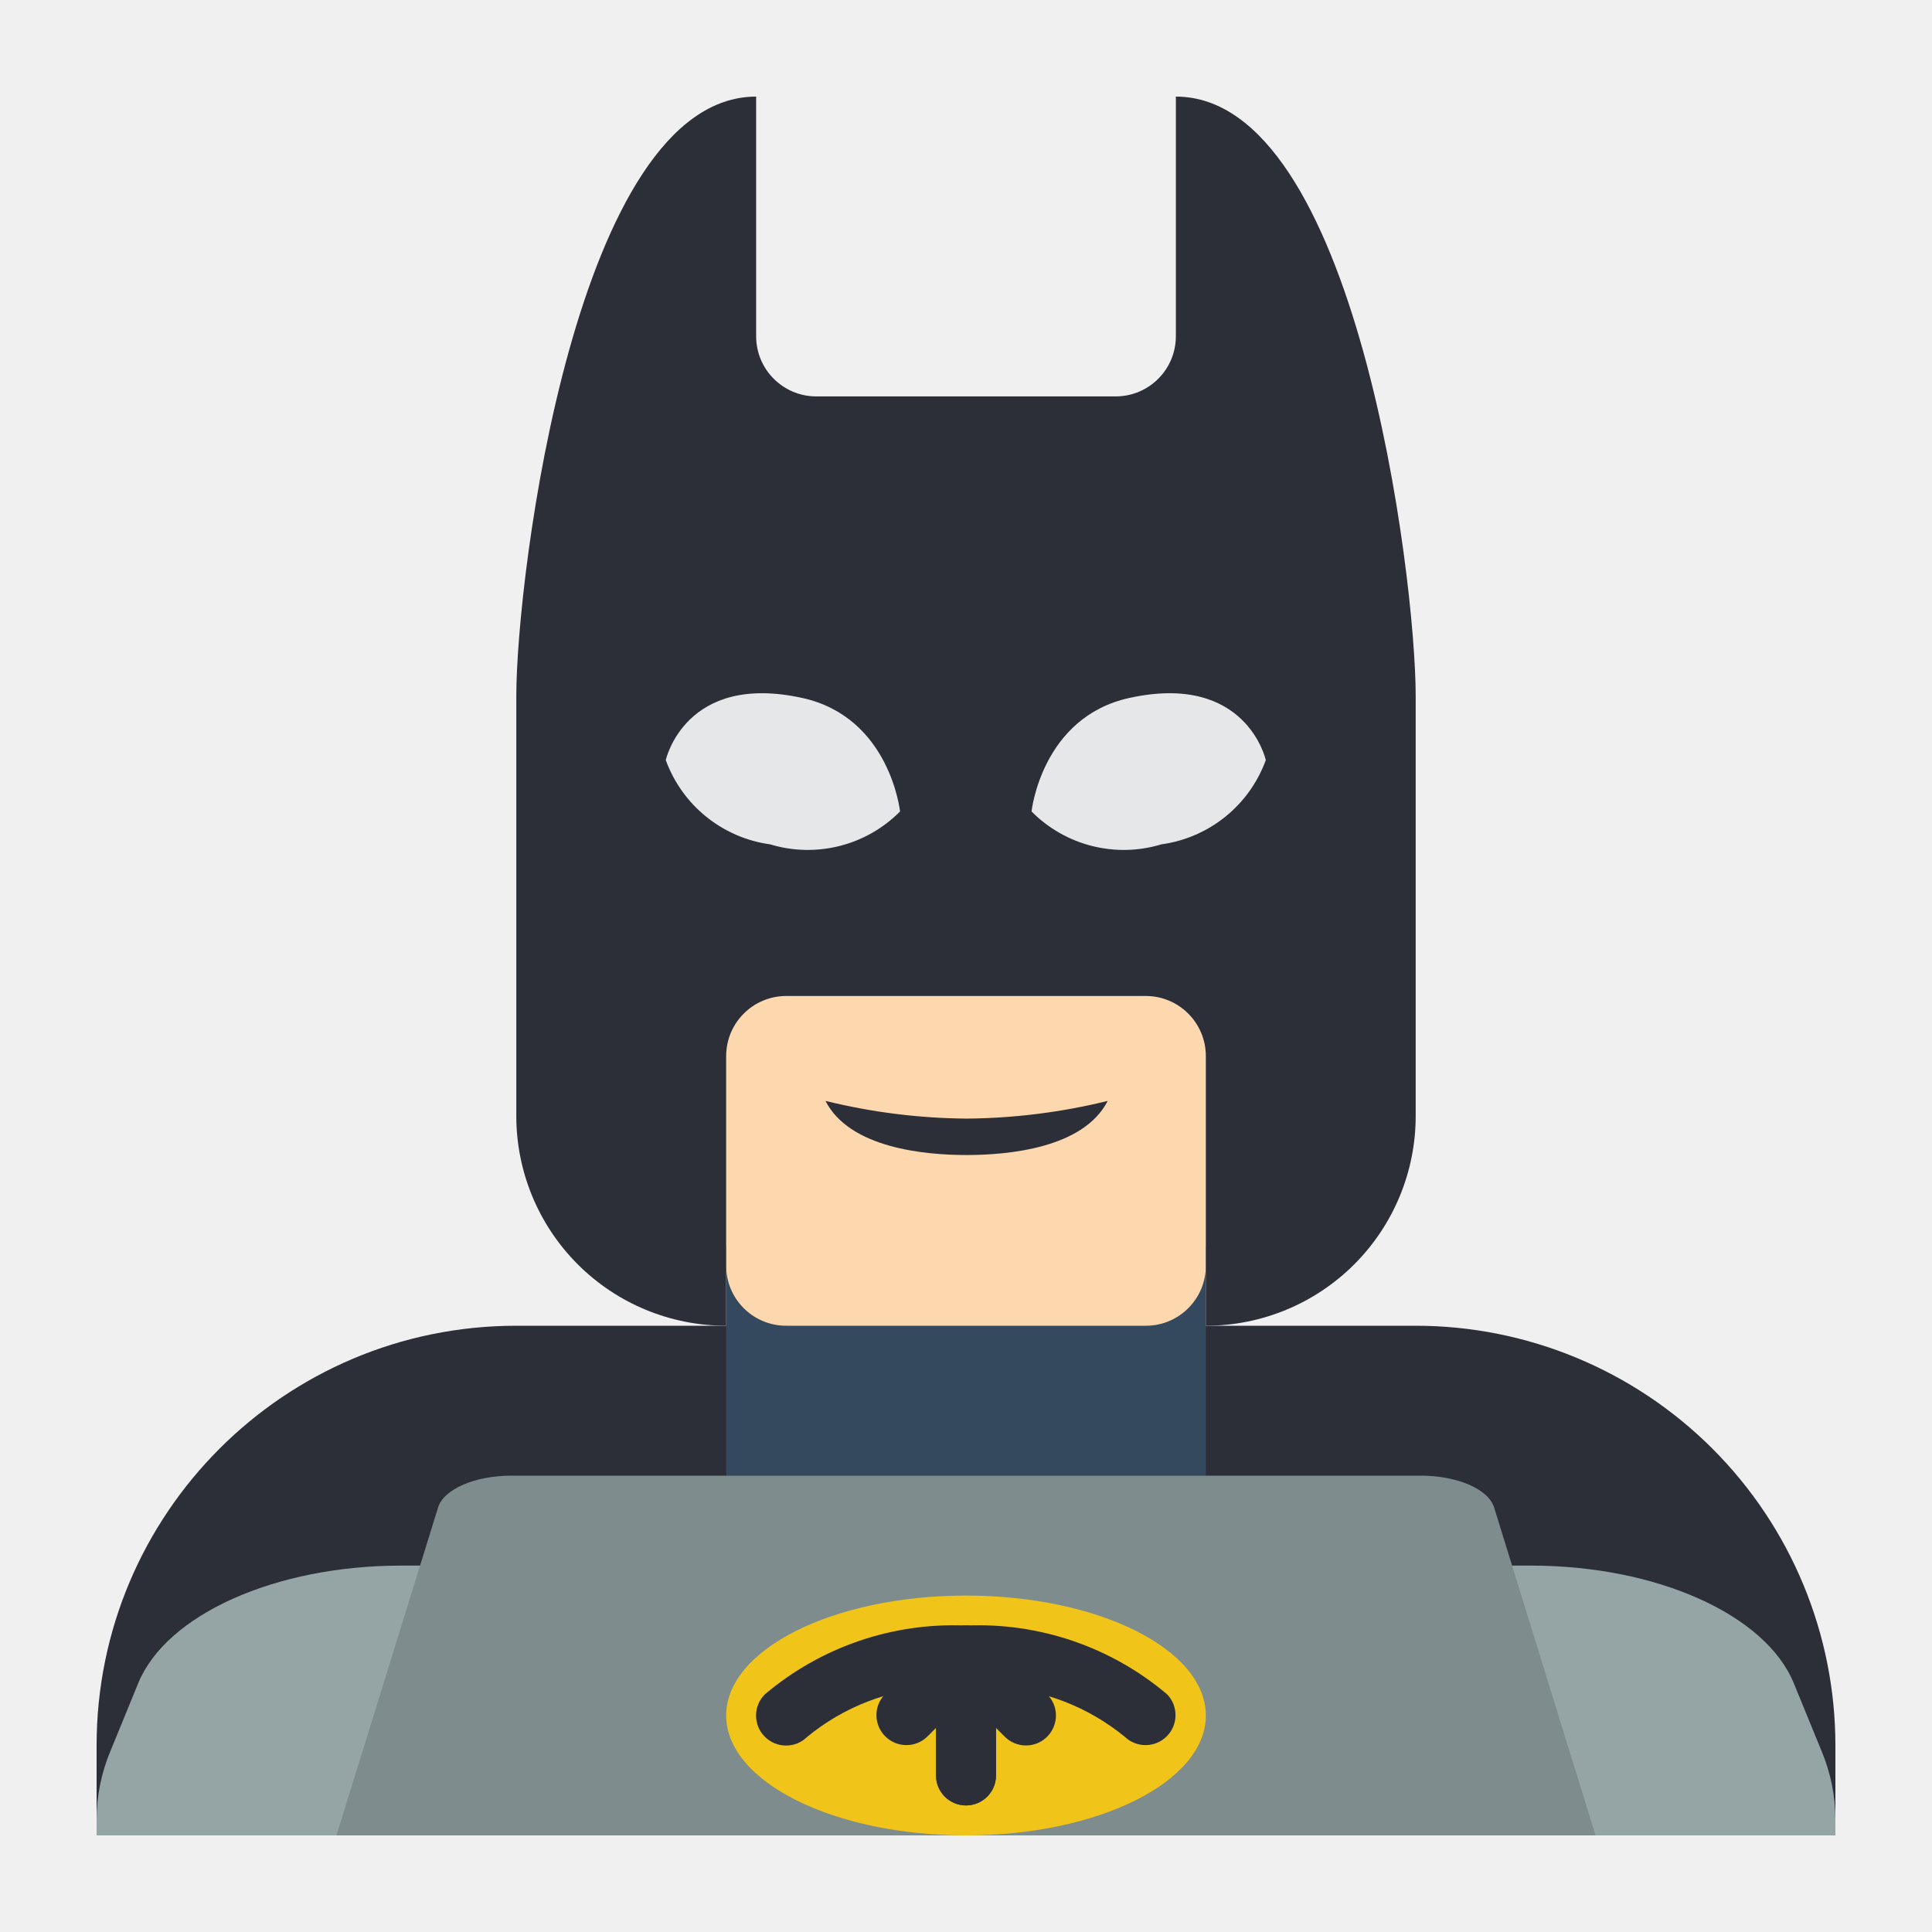
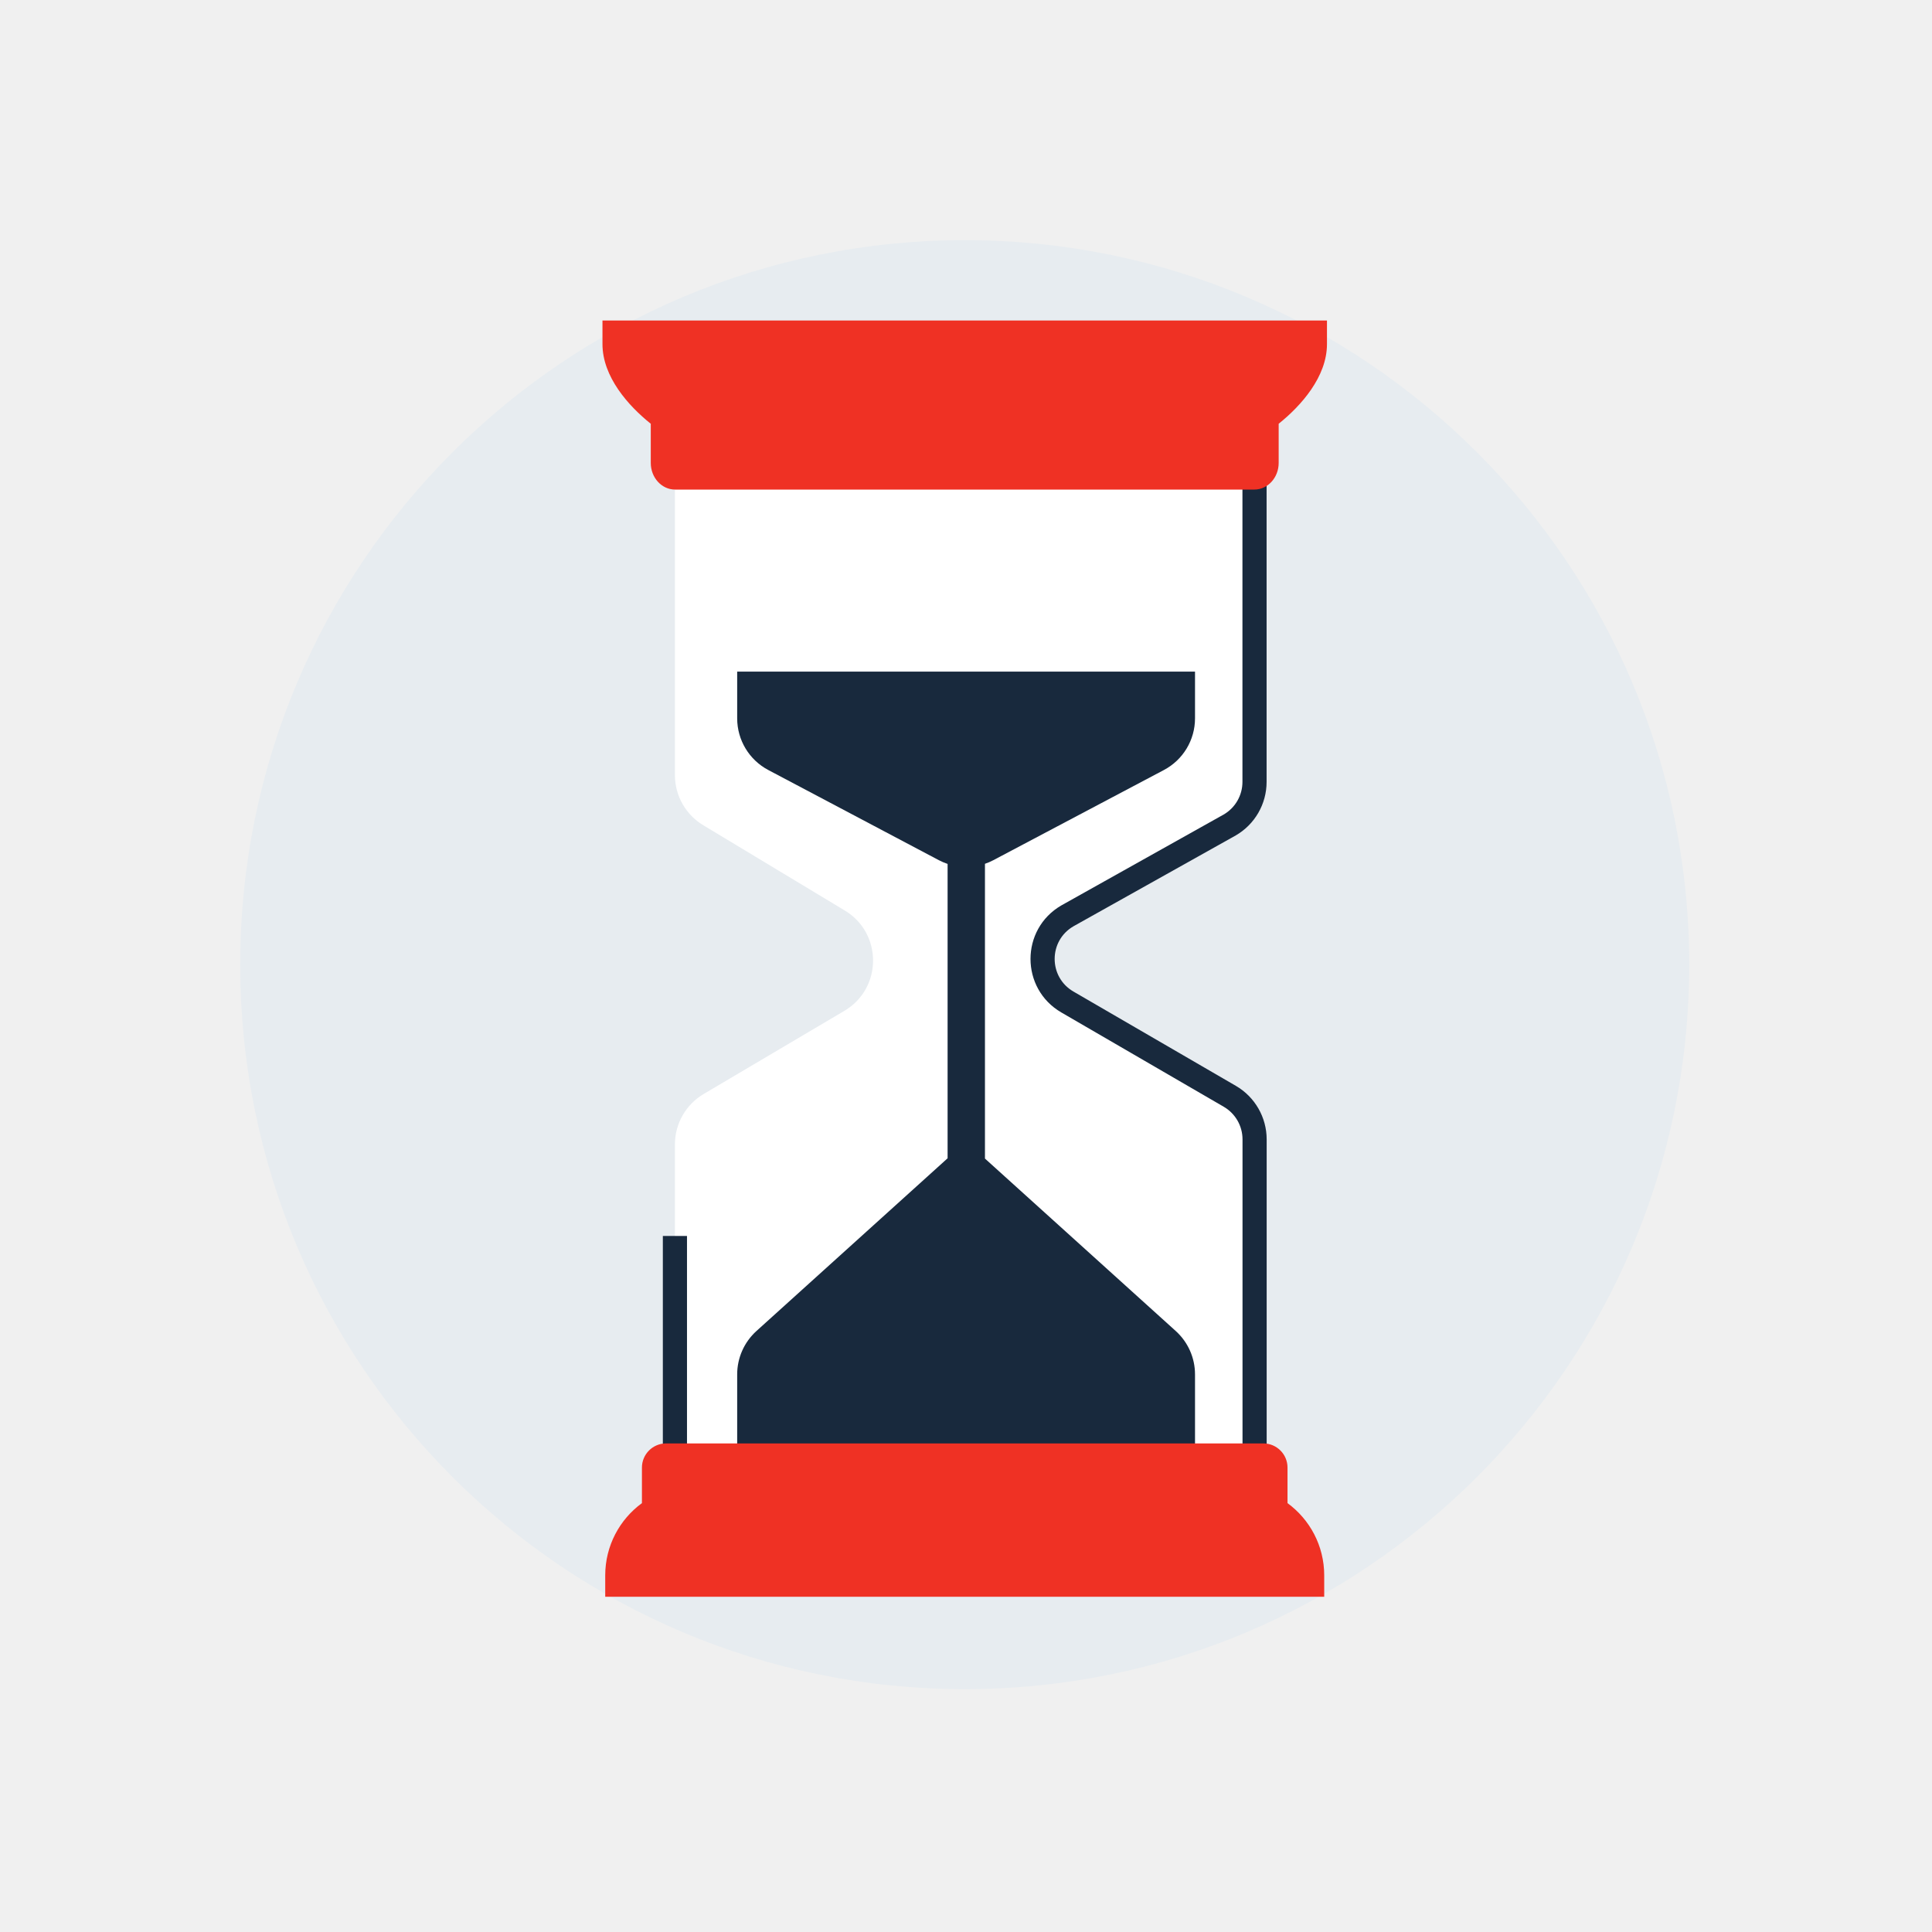
<svg xmlns="http://www.w3.org/2000/svg" width="80" height="80" viewBox="0 0 80 80" fill="none">
  <rect width="80" height="80" fill="none" />
-   <path d="M76 76V72.276C76 67.666 74.169 63.246 70.909 59.987C67.65 56.728 63.23 54.896 58.621 54.896H21.379C11.781 54.896 4 62.677 4 72.276V76H76Z" fill="#2C2F38" />
-   <path d="M30.069 51.609H49.931V61.104H30.069V51.609Z" fill="#35495E" />
-   <path d="M62.618 64.828H63.388C68.589 64.828 73.108 66.851 74.275 69.694L75.429 72.512C75.805 73.408 75.999 74.37 76 75.342V76H4V75.342C4.001 74.37 4.195 73.408 4.571 72.512L5.725 69.694C6.892 66.851 11.411 64.828 16.612 64.828H62.618Z" fill="#95A5A5" />
-   <path d="M32.552 41.242H47.448C48.819 41.242 49.931 42.353 49.931 43.724V52.414C49.931 53.785 48.819 54.896 47.448 54.896H32.552C31.181 54.896 30.069 53.785 30.069 52.414V43.724C30.069 42.353 31.181 41.242 32.552 41.242V41.242Z" fill="#FDD7AD" />
-   <path d="M49.931 52.414V43.724C49.927 42.354 48.818 41.245 47.448 41.242H32.552C31.182 41.245 30.073 42.354 30.069 43.724V54.896C27.764 54.898 25.552 53.983 23.923 52.353C22.293 50.723 21.378 48.512 21.379 46.207V28.828C21.379 23.862 23.862 4 31.31 4V13.931C31.314 15.3 32.424 16.41 33.793 16.414H46.207C47.576 16.41 48.686 15.3 48.69 13.931V4C56.138 4 58.621 23.862 58.621 28.828V46.207C58.622 48.512 57.707 50.723 56.077 52.353C54.448 53.983 52.236 54.898 49.931 54.896V52.414Z" fill="#2C2F38" />
-   <path d="M66.069 76H13.931L18.137 62.43C18.367 61.665 19.655 61.104 21.173 61.104H58.835C60.353 61.104 61.641 61.665 61.871 62.43L66.069 76Z" fill="#7F8C8D" />
-   <path d="M37.269 33.601C35.866 35.017 33.794 35.541 31.887 34.962C29.912 34.69 28.25 33.347 27.568 31.474C27.568 31.474 28.367 27.836 33.217 28.9C36.855 29.698 37.269 33.601 37.269 33.601Z" fill="#E6E7E8" />
-   <path d="M42.714 33.601C44.117 35.017 46.188 35.541 48.095 34.962C50.07 34.689 51.732 33.347 52.414 31.474C52.414 31.474 51.616 27.836 46.765 28.9C43.128 29.698 42.714 33.601 42.714 33.601Z" fill="#E6E7E8" />
-   <path d="M49.931 71.035C49.931 68.292 45.485 66.069 40 66.069C34.515 66.069 30.069 68.292 30.069 71.035C30.069 73.777 34.515 76 40 76C45.485 76 49.931 73.777 49.931 71.035V71.035Z" fill="#F0C419" />
-   <path d="M40 74.758C39.315 74.758 38.759 74.203 38.759 73.517V69.852C36.805 69.953 34.935 70.678 33.423 71.92C32.936 72.403 32.15 72.399 31.667 71.912C31.184 71.426 31.187 70.64 31.674 70.157C33.993 68.195 36.966 67.178 40 67.31C40.686 67.31 41.242 67.866 41.242 68.552V73.517C41.242 74.203 40.686 74.758 40 74.758Z" fill="#2C2F38" />
-   <path d="M40 74.759C39.315 74.759 38.758 74.203 38.758 73.517V68.552C38.758 67.866 39.315 67.31 40 67.31C43.034 67.179 46.007 68.195 48.326 70.157C48.796 70.643 48.791 71.416 48.315 71.895C47.837 72.375 47.064 72.384 46.575 71.917C45.063 70.678 43.194 69.954 41.242 69.852V73.517C41.242 74.203 40.685 74.759 40 74.759V74.759Z" fill="#2C2F38" />
-   <path d="M42.483 72.276C42.153 72.276 41.837 72.145 41.605 71.912L40 70.307L38.395 71.912C37.908 72.383 37.134 72.376 36.655 71.897C36.176 71.418 36.169 70.644 36.64 70.157L39.122 67.674C39.355 67.441 39.671 67.31 40 67.31C40.329 67.31 40.645 67.441 40.878 67.674L43.36 70.157C43.716 70.512 43.822 71.046 43.629 71.509C43.437 71.974 42.985 72.276 42.483 72.276Z" fill="#2C2F38" />
-   <path d="M45.868 45.586C44.866 47.549 41.735 47.827 40.025 47.827C38.311 47.827 35.184 47.549 34.181 45.586C36.094 46.057 38.055 46.303 40.025 46.319C41.995 46.303 43.956 46.057 45.868 45.586V45.586Z" fill="#2C2F38" />
+   <circle cx="39.947" cy="39.944" r="30" fill="#E7ECF0" />
+   <path fill-rule="evenodd" clip-rule="evenodd" d="M51.866 19.928C51.866 18.591 50.783 17.508 49.447 17.508H30.366C29.03 17.508 27.947 18.591 27.947 19.928V32.097C27.947 32.959 28.406 33.756 29.151 34.189L34.947 37.682C36.553 38.614 36.553 40.934 34.947 41.867L29.151 45.292C28.406 45.725 27.947 46.523 27.947 47.385L27.947 59.554C27.947 60.89 29.03 61.973 30.366 61.973H49.527C50.864 61.973 51.947 60.89 51.947 59.554V47.385C51.947 46.523 51.488 45.725 50.742 45.292L44.447 41.8C42.841 40.867 42.841 38.548 44.447 37.615L50.662 34.189C51.407 33.756 51.866 32.959 51.866 32.097V19.928Z" fill="white" />
+   <path fill-rule="evenodd" clip-rule="evenodd" d="M51.447 32.377V17.772H52.447V32.377C52.447 33.291 51.961 34.135 51.171 34.593L44.449 38.356C43.412 38.959 43.412 40.456 44.449 41.058L51.175 44.963C51.964 45.422 52.45 46.266 52.45 47.179L52.45 59.911C52.45 61.326 51.303 62.473 49.888 62.473H30.009C28.594 62.473 27.447 61.326 27.447 59.911V51.179H28.447V59.911C28.447 60.774 29.146 61.473 30.009 61.473H49.888C50.751 61.473 51.45 60.774 51.45 59.911L51.45 47.179C51.45 46.622 51.154 46.108 50.672 45.828L43.947 41.923C42.246 40.935 42.246 38.479 43.947 37.492L50.669 33.728C51.151 33.449 51.447 32.934 51.447 32.377Z" fill="#18293D" />
+   <path fill-rule="evenodd" clip-rule="evenodd" d="M30.525 27.811H49.483V29.746C49.483 30.643 48.987 31.466 48.194 31.885L41.135 35.617C41.021 35.677 40.904 35.727 40.785 35.768V47.974L48.686 55.115C49.193 55.574 49.483 56.226 49.483 56.91L49.483 60.672H30.525L30.525 56.91C30.525 56.226 30.815 55.574 31.322 55.115L39.238 47.962V35.773C39.113 35.731 38.992 35.679 38.873 35.617L31.814 31.885C31.021 31.466 30.525 30.643 30.525 29.746L30.525 27.811Z" fill="#18293D" />
+   <path fill-rule="evenodd" clip-rule="evenodd" d="M54.947 13.272L24.947 13.272V14.247C24.947 15.603 26.018 16.804 26.947 17.547L26.947 19.169C26.947 19.778 27.398 20.272 27.954 20.272L51.939 20.272C52.496 20.272 52.947 19.778 52.947 19.169V17.547C53.875 16.803 54.947 15.602 54.947 14.247V13.272Z" fill="#EF3124" />
+   <path fill-rule="evenodd" clip-rule="evenodd" d="M25.061 66.118L54.833 66.118L54.833 65.234C54.833 64.004 54.234 62.915 53.313 62.241L53.313 60.769C53.313 60.217 52.865 59.769 52.313 59.769L27.581 59.769C27.029 59.769 26.581 60.217 26.581 60.769L26.581 62.241C25.659 62.915 25.061 64.005 25.061 65.234L25.061 66.118Z" fill="#EF3124" />
</svg>
